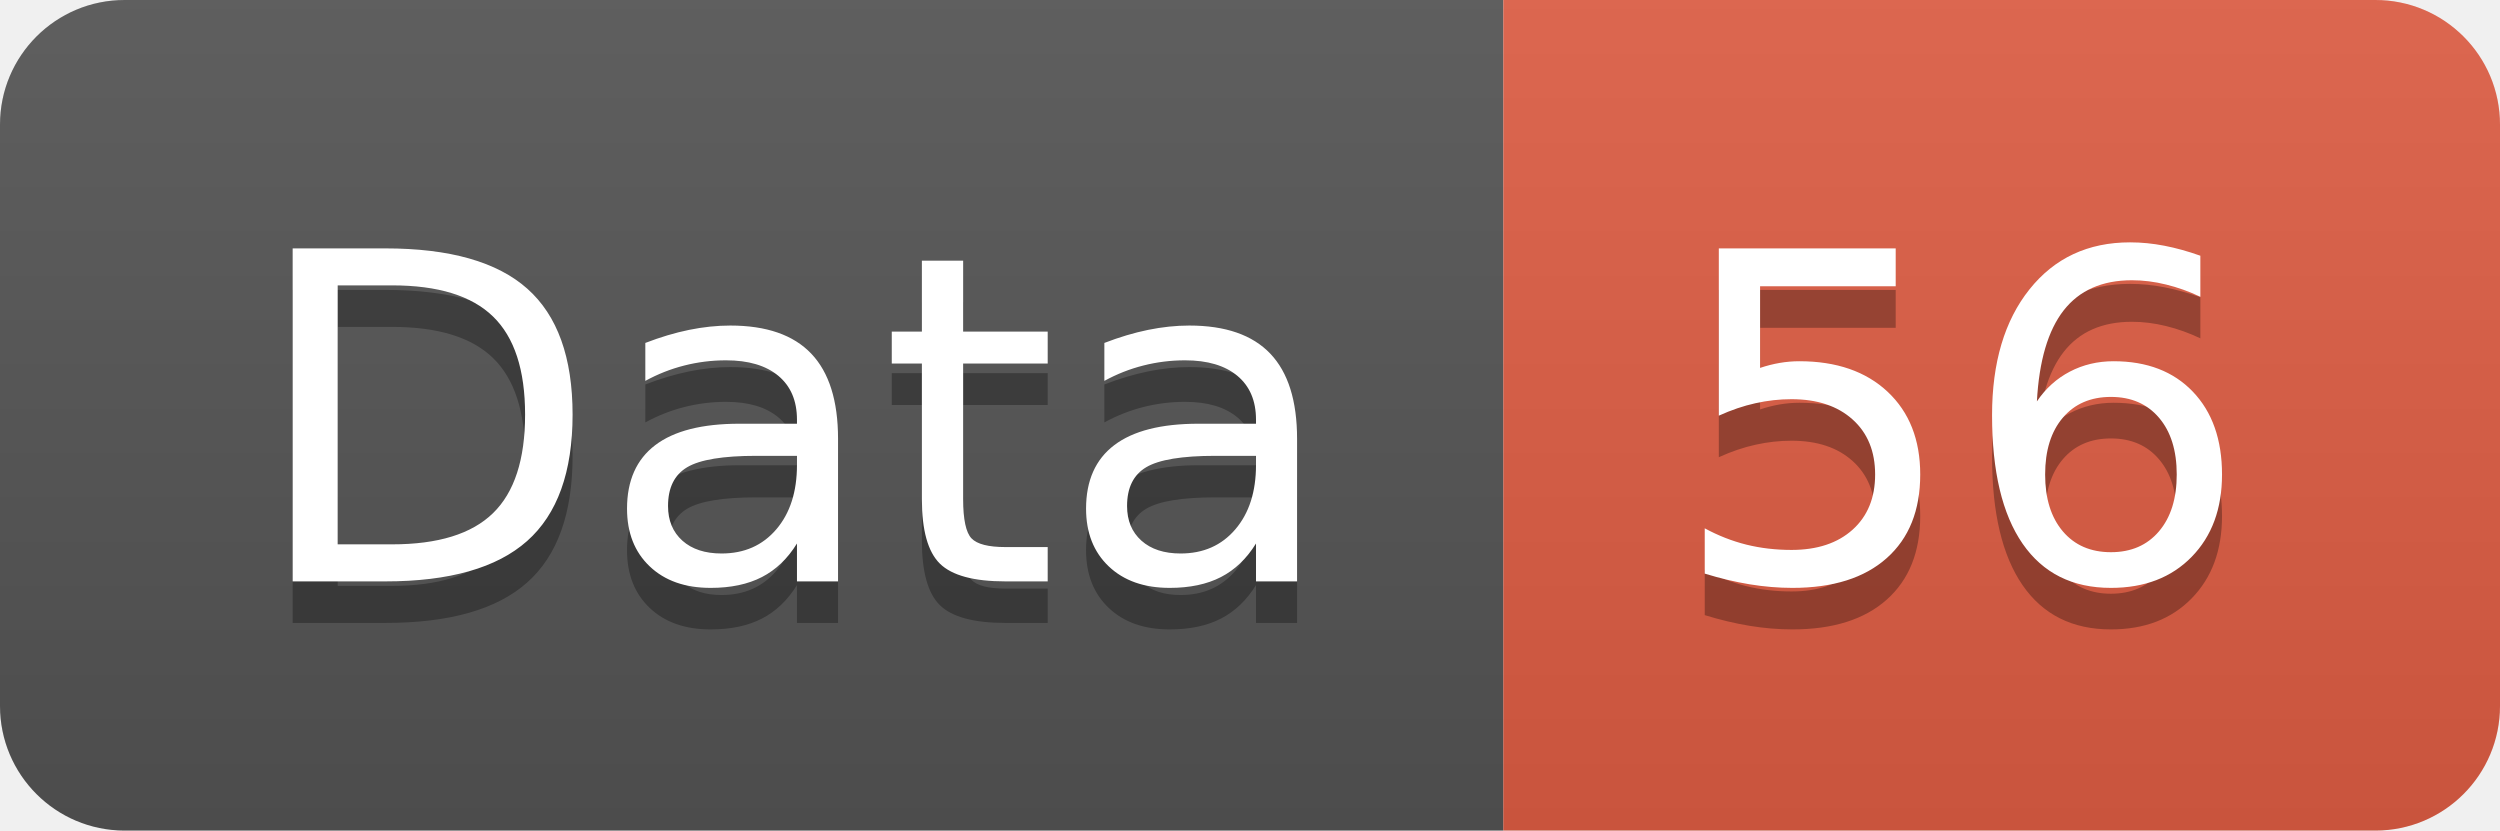
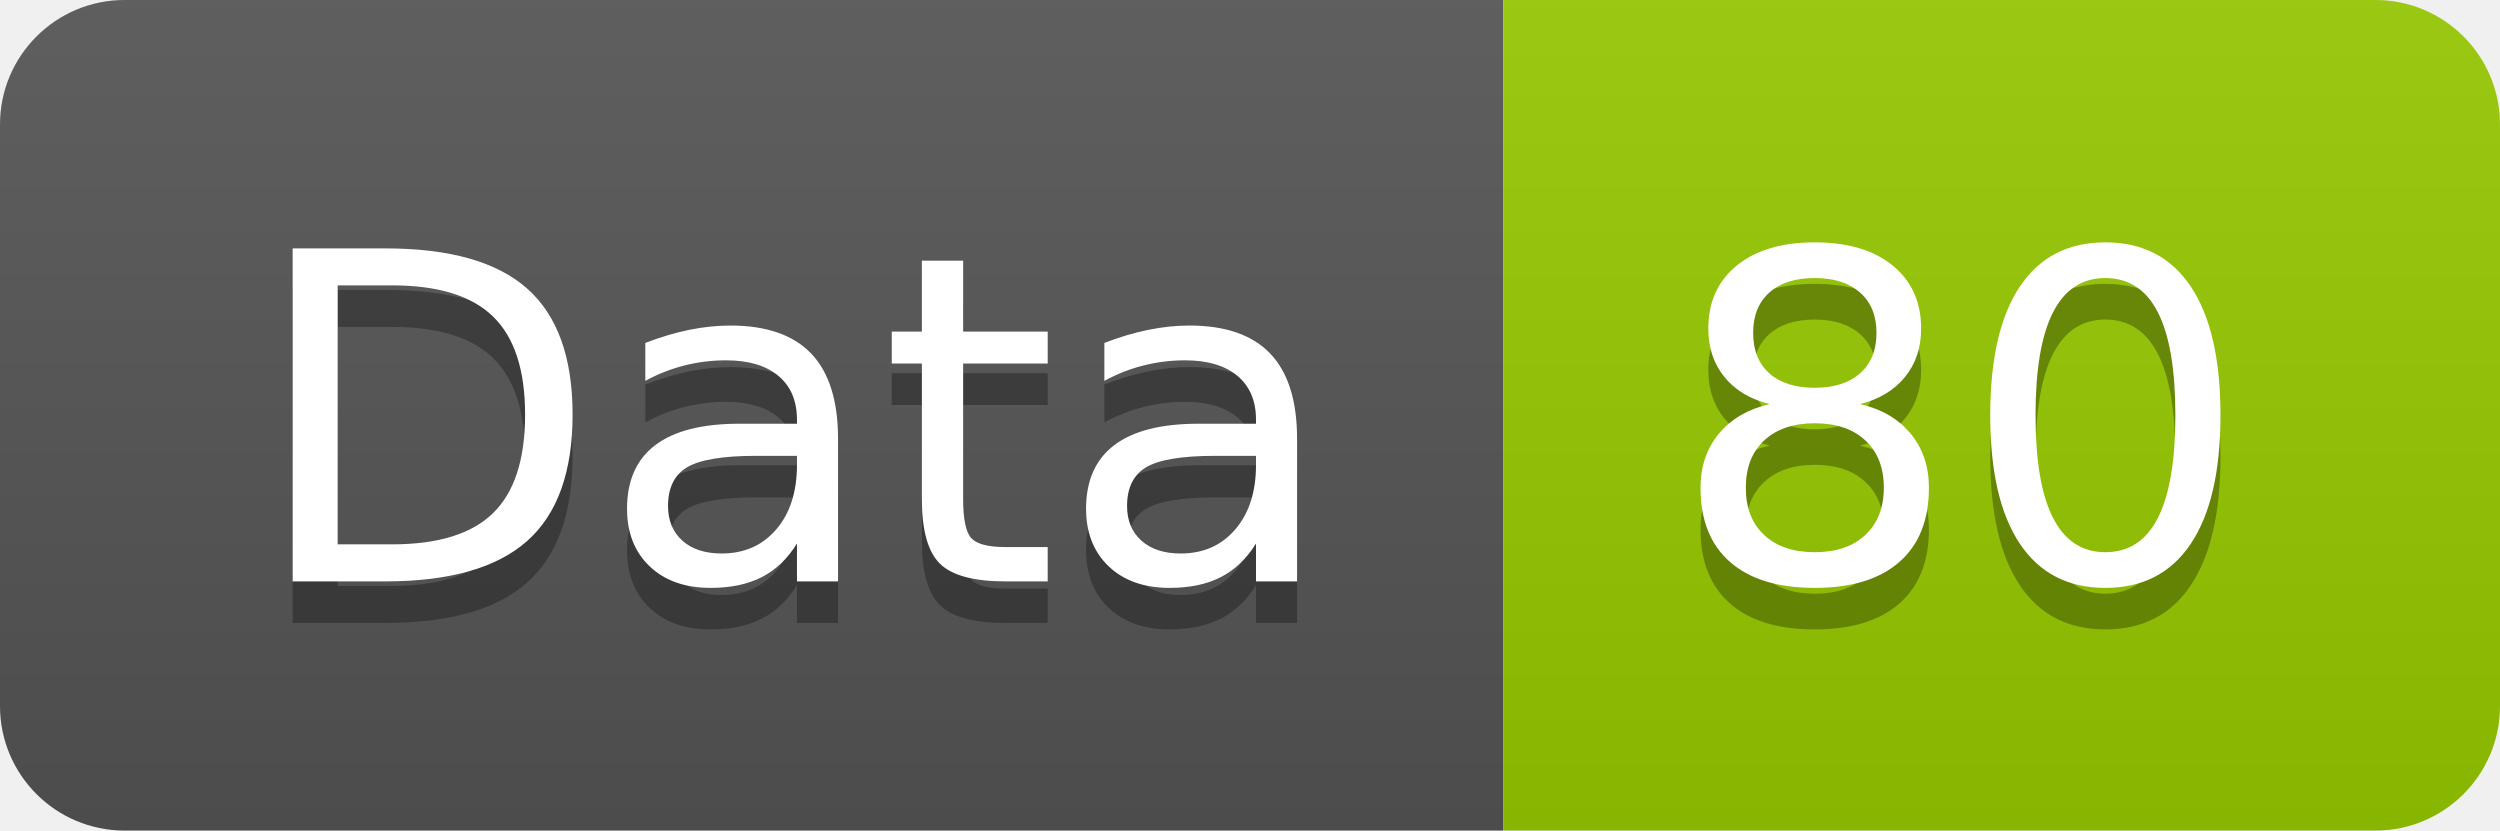
<svg xmlns="http://www.w3.org/2000/svg" width="60.2" height="20">
  <linearGradient id="smooth" x2="0" y2="100%">
    <stop offset="0" stop-color="#bbb" stop-opacity=".1" />
    <stop offset="1" stop-opacity=".1" />
  </linearGradient>
  <clipPath id="round">
    <rect width="60.2" height="20" rx="3" fill="#fff" />
  </clipPath>
  <g clip-path="url(#round)">
    <rect width="36.2" height="20" fill="#555" />
-     <rect x="36.2" width="24.0" height="20" fill="#e05d44" />
+     <rect x="36.2" width="24.0" height="20" fill="#97CA00" />
    <rect width="60.2" height="20" fill="url(#smooth)" />
  </g>
  <g fill="#fff" text-anchor="middle" font-family="DejaVu Sans,Verdana,Geneva,sans-serif" font-size="110">
    <text x="191.0" y="150" fill="#010101" fill-opacity=".3" transform="scale(0.1)" textLength="262.0" lengthAdjust="spacing">Data</text>
    <text x="191.0" y="140" transform="scale(0.1)" textLength="262.0" lengthAdjust="spacing">Data</text>
-     <text x="472.0" y="150" fill="#010101" fill-opacity=".3" transform="scale(0.1)" textLength="140.0" lengthAdjust="spacing">56</text>
-     <text x="472.0" y="140" transform="scale(0.1)" textLength="140.0" lengthAdjust="spacing">56</text>
+     <text x="472.0" y="150" fill="#010101" fill-opacity=".3" transform="scale(0.1)" textLength="140.0" lengthAdjust="spacing">80</text>
+     <text x="472.0" y="140" transform="scale(0.1)" textLength="140.0" lengthAdjust="spacing">80</text>
  </g>
</svg>
